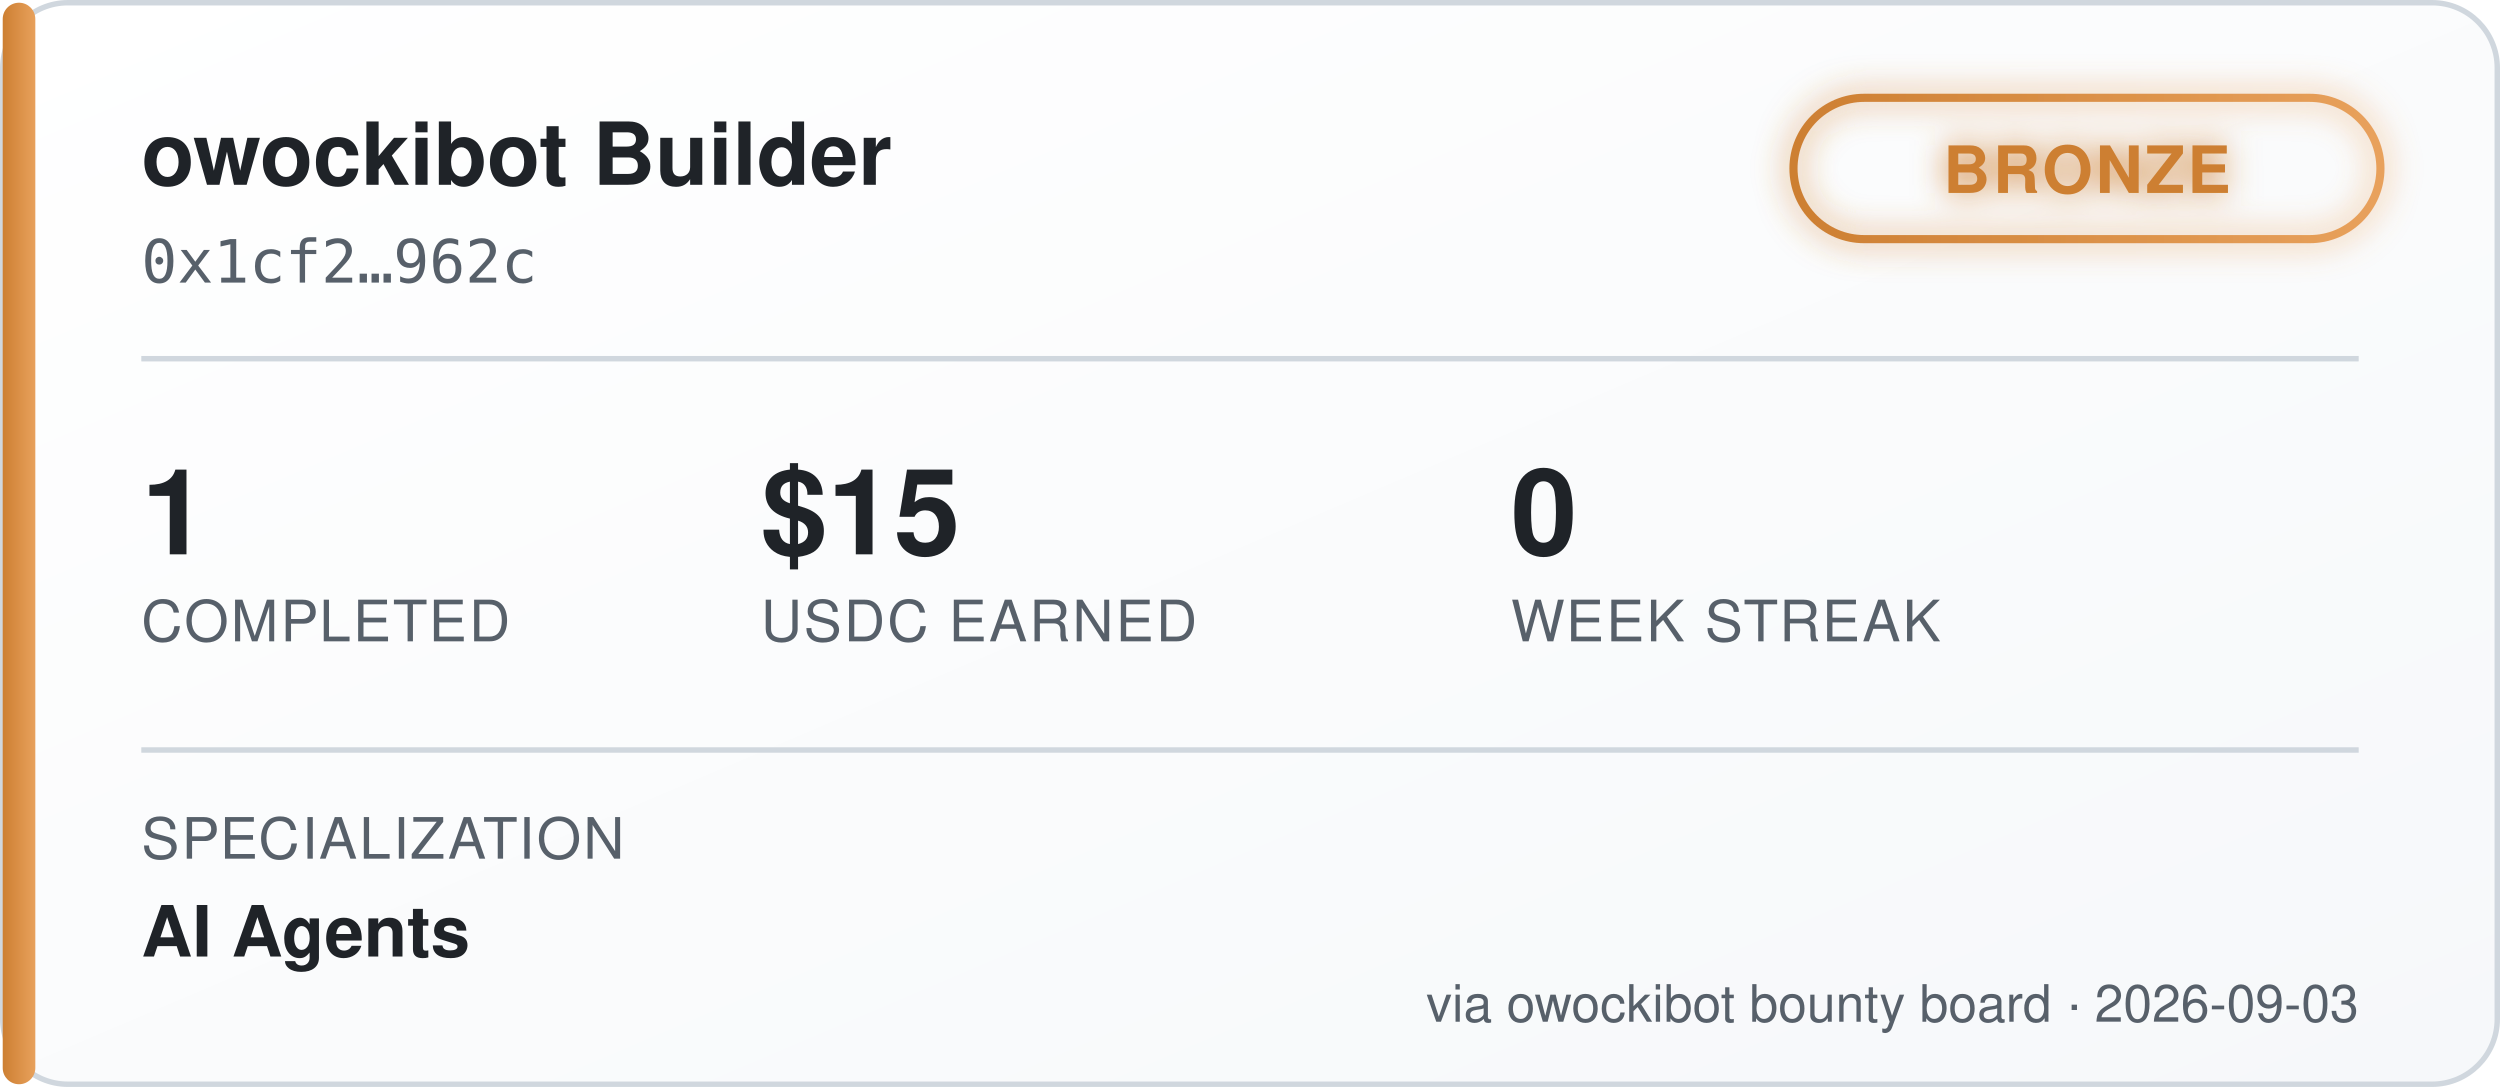
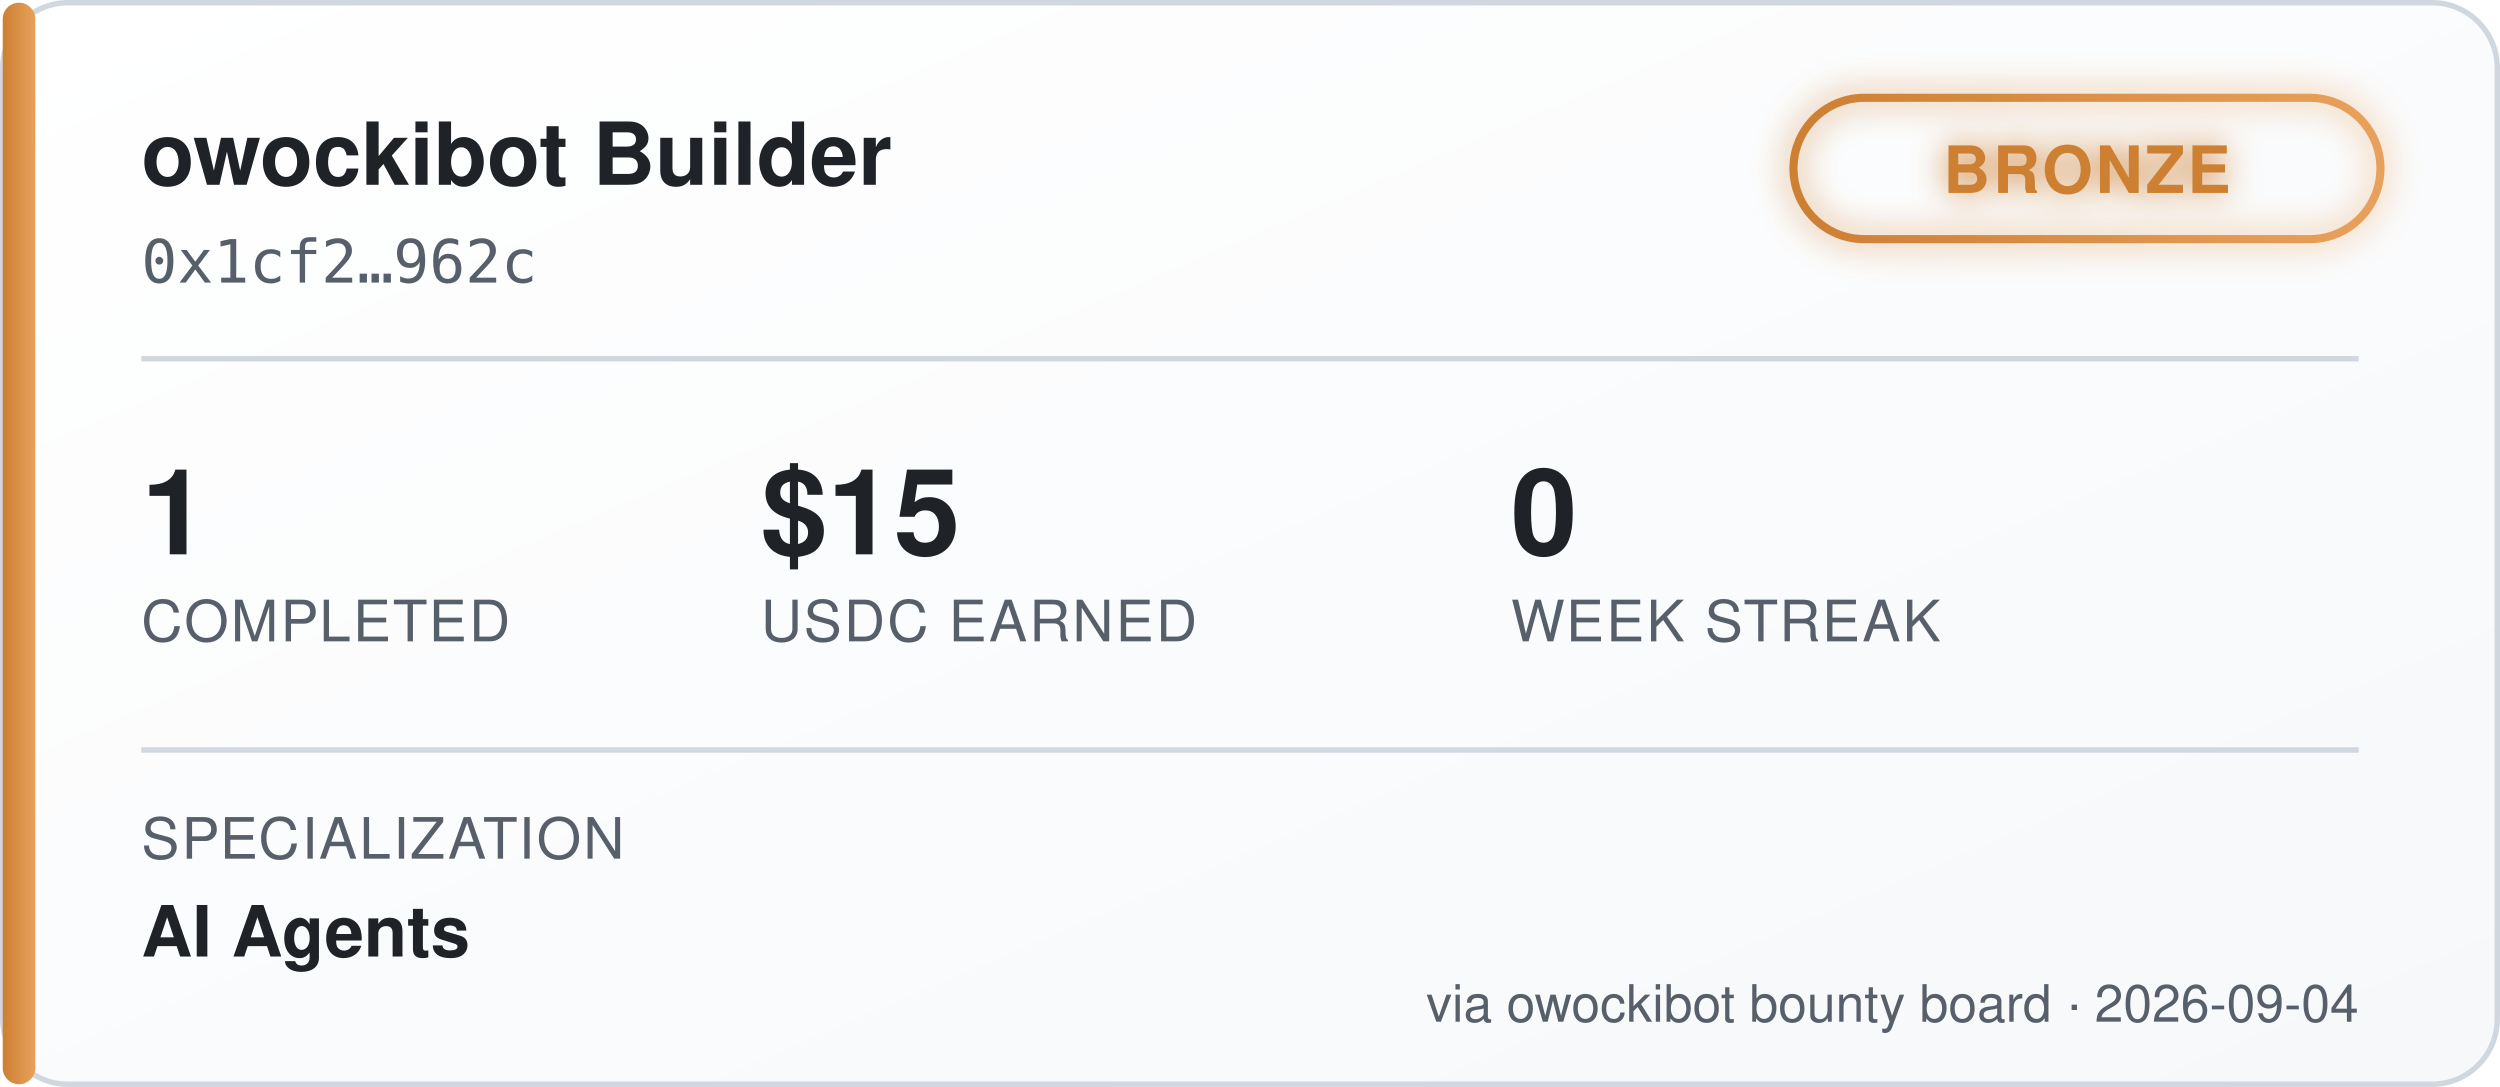
<svg xmlns="http://www.w3.org/2000/svg" width="460" height="200" viewBox="0 0 460 200" font-family="'Segoe UI', Helvetica, Arial, sans-serif">
  <defs>
    <linearGradient id="bgGrad" x1="0" y1="0" x2="1" y2="1">
      <stop offset="0%" stop-color="#ffffff" />
      <stop offset="100%" stop-color="#f6f8fa" />
    </linearGradient>
    <linearGradient id="tierGrad" x1="0" y1="0" x2="1" y2="0">
      <stop offset="0%" stop-color="#cd7f32" />
      <stop offset="100%" stop-color="#e8a15c" />
    </linearGradient>
    <filter id="glow" x="-50%" y="-50%" width="200%" height="200%">
      <feGaussianBlur stdDeviation="3" result="blur" />
      <feMerge>
        <feMergeNode in="blur" />
        <feMergeNode in="SourceGraphic" />
      </feMerge>
    </filter>
  </defs>
  <rect x="0.5" y="0.5" width="459" height="199" rx="12" fill="url(#bgGrad)" stroke="#d0d7de" />
  <rect x="0.5" y="0.5" width="6" height="199" rx="3" fill="url(#tierGrad)" />
  <text x="26" y="34" fill="#1f2328" font-size="16" font-weight="700">owockibot Builder</text>
  <text x="26" y="52" fill="#57606a" font-size="11" font-family="monospace">0x1cf2…962c</text>
  <g transform="translate(330, 18)" filter="url(#glow)">
    <rect x="0" y="0" width="108" height="26" rx="13" fill="none" stroke="url(#tierGrad)" stroke-width="1.5" />
    <text x="54" y="17.5" fill="#cd7f32" font-size="12" font-weight="700" text-anchor="middle" letter-spacing="0.5">BRONZE</text>
  </g>
  <line x1="26" y1="66" x2="434" y2="66" stroke="#d0d7de" stroke-width="1" />
  <g font-size="22" font-weight="700" fill="#1f2328">
    <text x="26" y="102">1</text>
    <text x="140" y="102">$15</text>
    <text x="278" y="102">0</text>
  </g>
  <g font-size="10.5" fill="#57606a" letter-spacing="0.4">
    <text x="26" y="118">COMPLETED</text>
    <text x="140" y="118">USDC EARNED</text>
    <text x="278" y="118">WEEK STREAK</text>
  </g>
  <line x1="26" y1="138" x2="434" y2="138" stroke="#d0d7de" stroke-width="1" />
  <text x="26" y="158" fill="#57606a" font-size="10.5" letter-spacing="0.4">SPECIALIZATION</text>
  <text x="26" y="176" fill="#1f2328" font-size="13" font-weight="600">AI Agents</text>
-   <text x="434" y="188" fill="#57606a" font-size="9.5" text-anchor="end">via owockibot bounty board · 2026-09-03</text>
+   <text x="434" y="188" fill="#57606a" font-size="9.5" text-anchor="end">via owockibot bounty board · 2026-09-04</text>
</svg>
